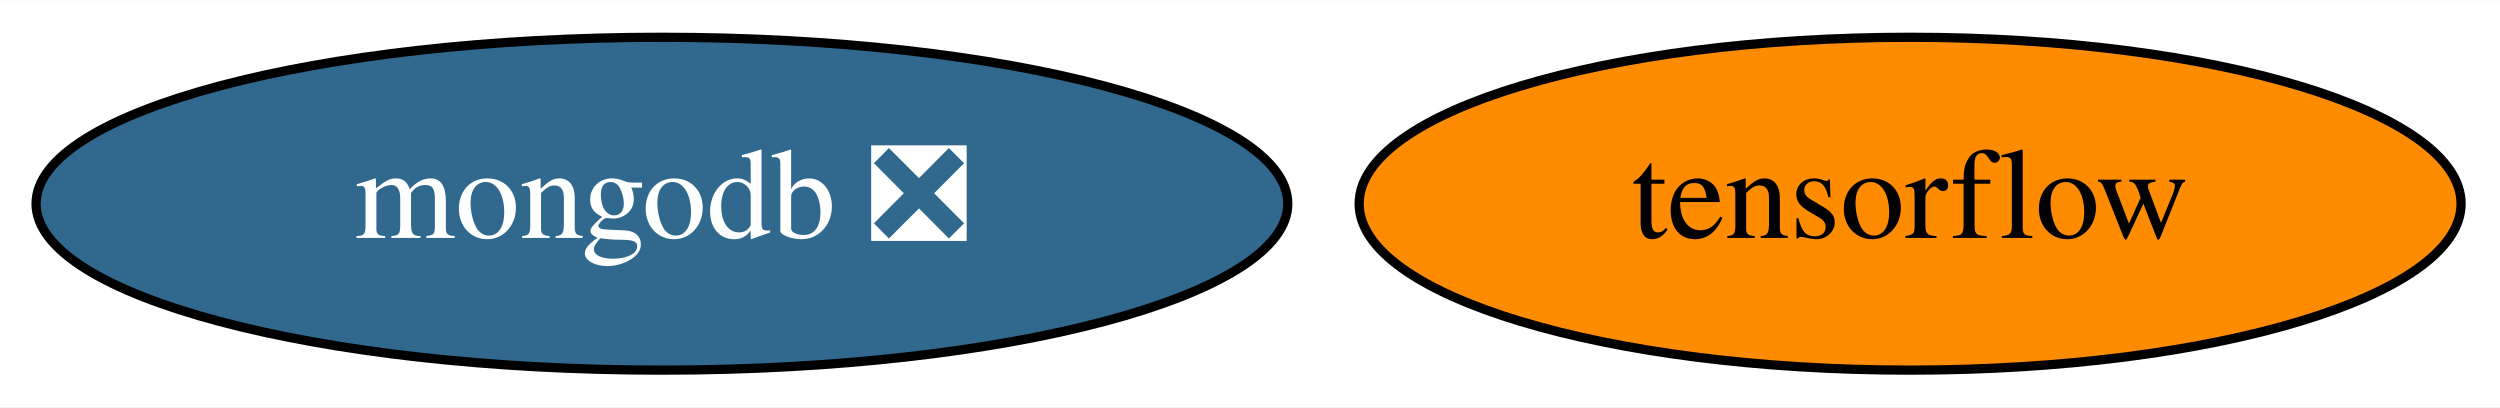
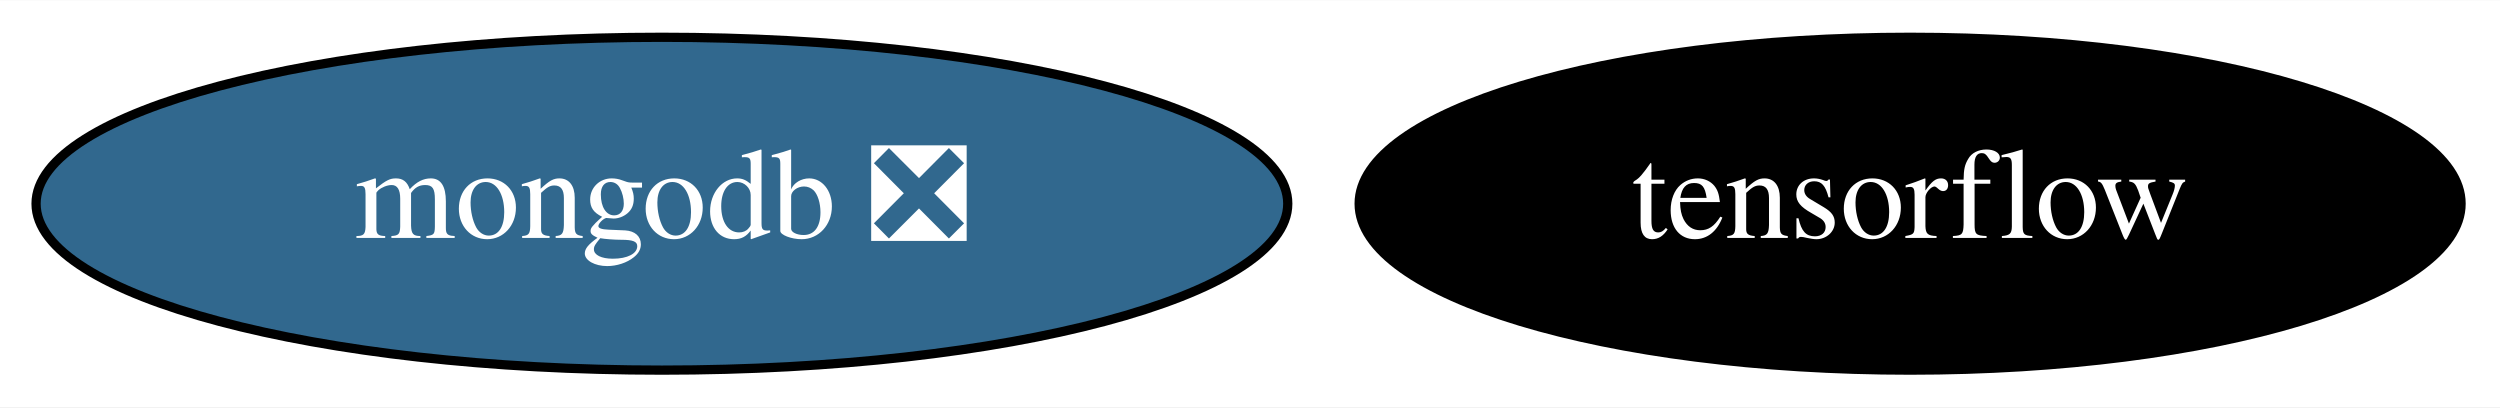
<svg xmlns="http://www.w3.org/2000/svg" xmlns:xlink="http://www.w3.org/1999/xlink" width="270pt" height="44pt" viewBox="0.00 0.00 270.39 44.00">
  <g id="graph0" class="graph" transform="scale(1 1) rotate(0) translate(4 40)">
    <polygon fill="white" stroke="none" points="-4,4 -4,-40 266.39,-40 266.39,4 -4,4" />
    <g id="node1" class="node">
      <g id="a_node1">
        <a xlink:href="https://github.com/conda-forge/tensorflow-feedstock" xlink:title="tensorflow">
-           <ellipse fill="#ff8c00" stroke="black" cx="202.59" cy="-18" rx="59.59" ry="18" />
-           <text text-anchor="middle" x="202.59" y="-14.3" font-family="Times,serif" font-size="14.00">tensorflow</text>
+           <ellipse fill="#000000" stroke="black" cx="202.59" cy="-18" rx="59.59" ry="18" />
+           <text text-anchor="middle" x="202.59" y="-14.3" font-family="Times,serif" font-size="14.00" fill="white">tensorflow</text>
        </a>
      </g>
    </g>
    <g id="node2" class="node">
      <g id="a_node2">
        <a xlink:href="https://github.com/conda-forge/mongodb-feedstock/pull/72" xlink:title="mongodb ❎">
          <ellipse fill="#31688e" stroke="black" cx="67.59" cy="-18" rx="67.69" ry="18" />
          <text text-anchor="middle" x="67.59" y="-14.3" font-family="Times,serif" font-size="14.00" fill="white">mongodb ❎</text>
        </a>
      </g>
    </g>
  </g>
</svg>
